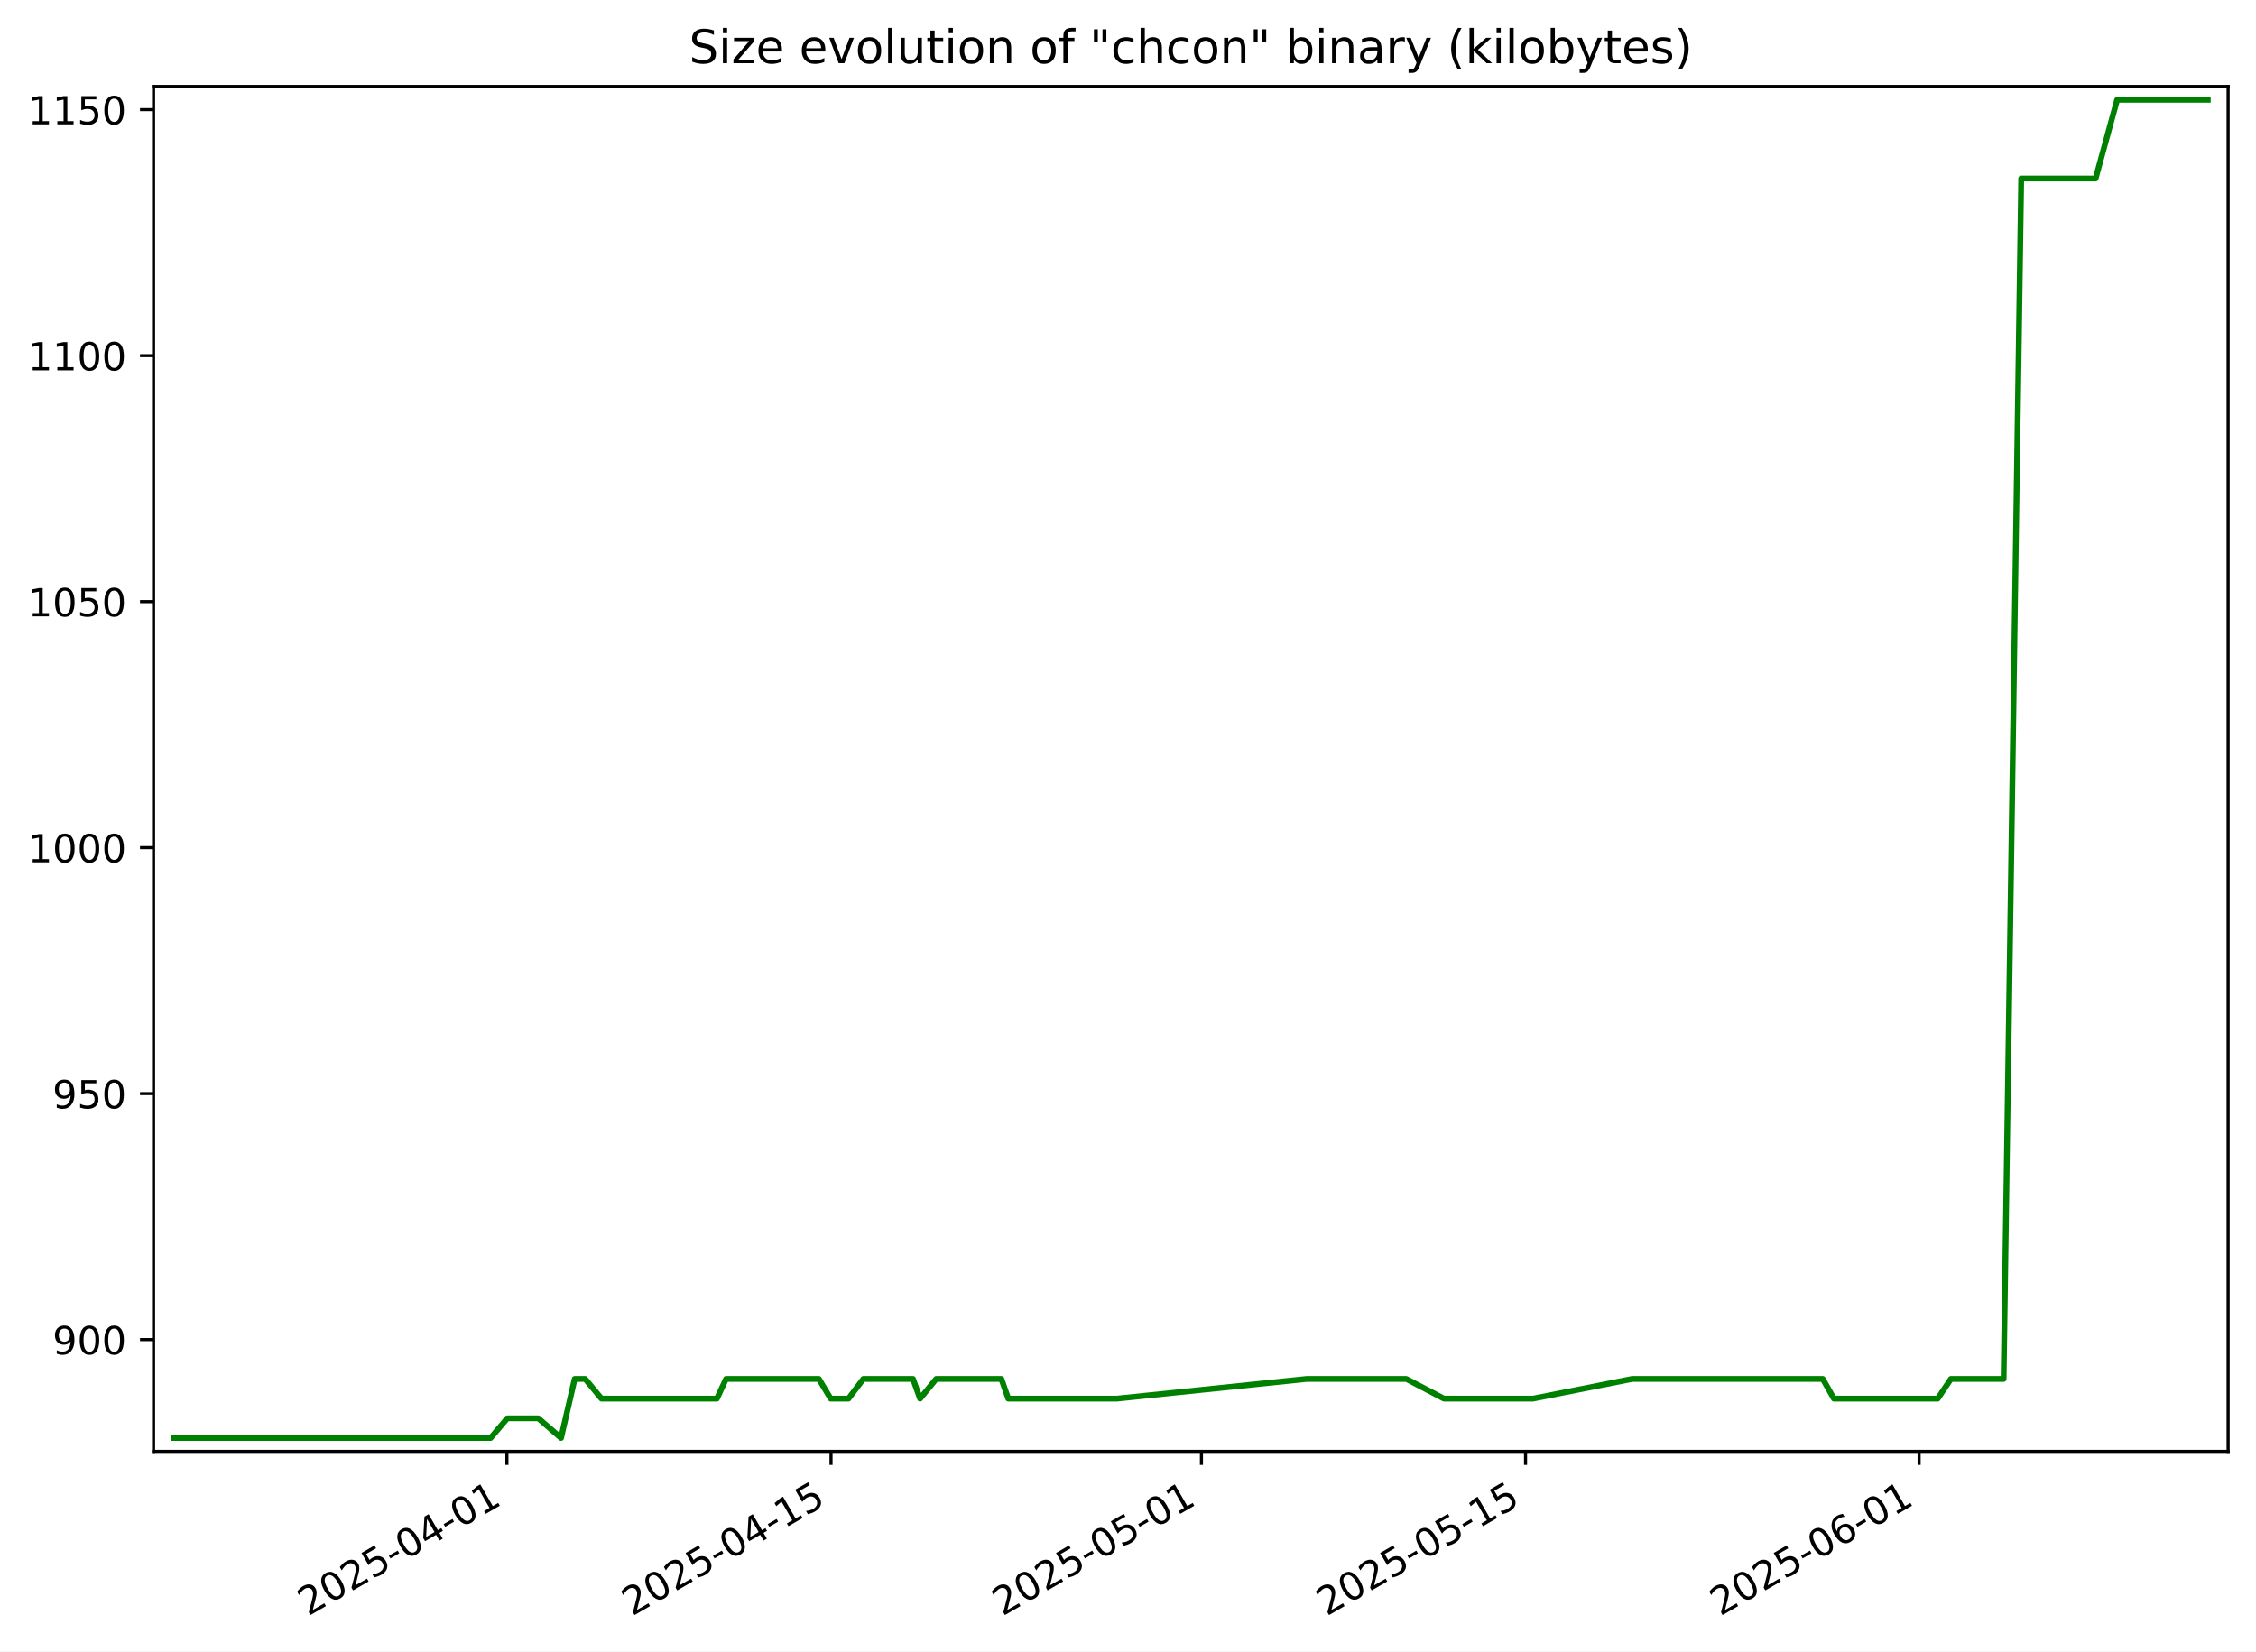
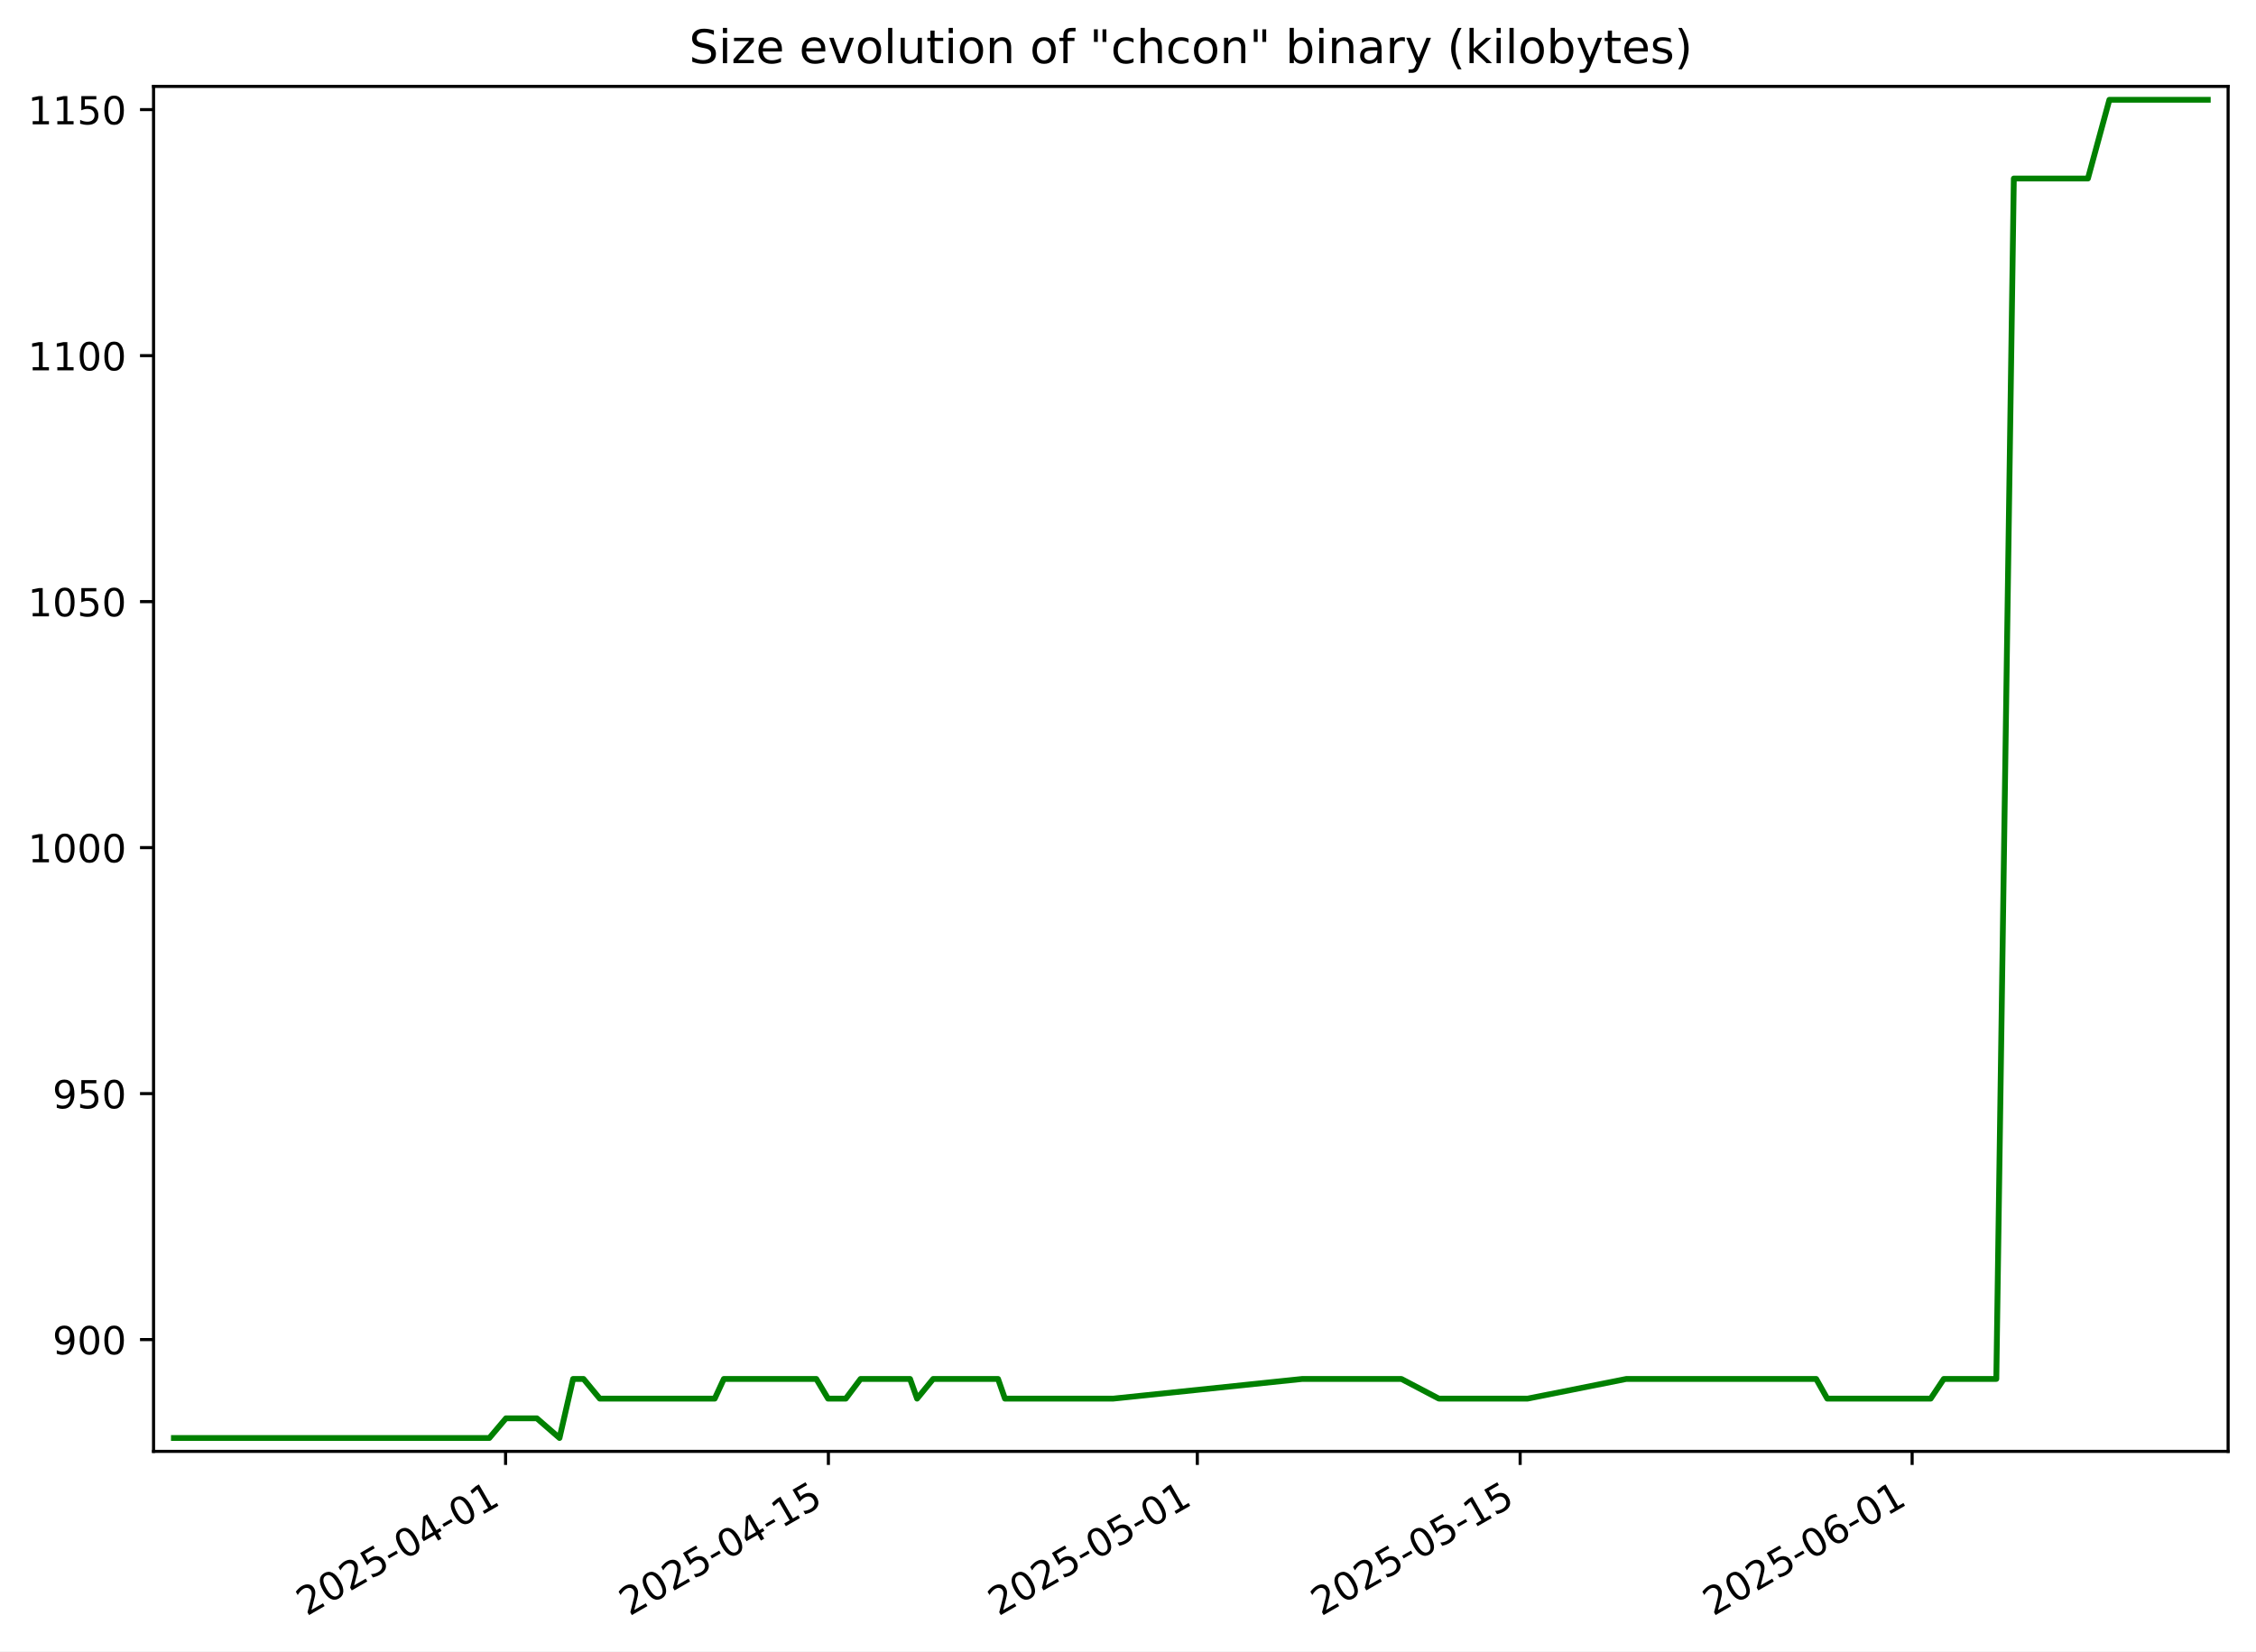
<svg xmlns="http://www.w3.org/2000/svg" xmlns:xlink="http://www.w3.org/1999/xlink" width="582.53pt" height="426.469pt" viewBox="0 0 582.53 426.469" version="1.1">
  <defs>
    <style type="text/css">*{stroke-linejoin: round; stroke-linecap: butt}</style>
  </defs>
  <g id="figure_1">
    <g id="patch_1">
      <path d="M -0 426.469  L 582.53 426.469  L 582.53 0  L -0 0  z " style="fill: #ffffff" />
    </g>
    <g id="axes_1">
      <g id="patch_2">
        <path d="M 39.65 374.83  L 575.33 374.83  L 575.33 22.318  L 39.65 22.318  z " style="fill: #ffffff" />
      </g>
      <g id="matplotlib.axis_1">
        <g id="xtick_1">
          <g id="line2d_1">
            <defs>
-               <path id="mb1f8660709" d="M 0 0  L 0 3.5  " style="stroke: #000000; stroke-width: 0.8" />
+               <path id="mbe00c69abe" d="M 0 0  L 0 3.5  " style="stroke: #000000; stroke-width: 0.8" />
            </defs>
            <g>
-               <use xlink:href="#mb1f8660709" x="130.89" y="374.83" style="stroke: #000000; stroke-width: 0.8" />
+               <use xlink:href="#mbe00c69abe" x="130.547" y="374.83" style="stroke: #000000; stroke-width: 0.8" />
            </g>
          </g>
          <g id="text_1">
-             <g transform="translate(79.52054 417.4684) rotate(-30) scale(0.1 -0.1)">
+             <g transform="translate(79.1771 417.4684) rotate(-30) scale(0.1 -0.1)">
              <defs>
                <path id="DejaVuSans-32" d="M 1228 531  L 3431 531  L 3431 0  L 469 0  L 469 531  Q 828 903 1448 1529  Q 2069 2156 2228 2338  Q 2531 2678 2651 2914  Q 2772 3150 2772 3378  Q 2772 3750 2511 3984  Q 2250 4219 1831 4219  Q 1534 4219 1204 4116  Q 875 4013 500 3803  L 500 4441  Q 881 4594 1212 4672  Q 1544 4750 1819 4750  Q 2544 4750 2975 4387  Q 3406 4025 3406 3419  Q 3406 3131 3298 2873  Q 3191 2616 2906 2266  Q 2828 2175 2409 1742  Q 1991 1309 1228 531  z " transform="scale(0.015625)" />
                <path id="DejaVuSans-30" d="M 2034 4250  Q 1547 4250 1301 3770  Q 1056 3291 1056 2328  Q 1056 1369 1301 889  Q 1547 409 2034 409  Q 2525 409 2770 889  Q 3016 1369 3016 2328  Q 3016 3291 2770 3770  Q 2525 4250 2034 4250  z M 2034 4750  Q 2819 4750 3233 4129  Q 3647 3509 3647 2328  Q 3647 1150 3233 529  Q 2819 -91 2034 -91  Q 1250 -91 836 529  Q 422 1150 422 2328  Q 422 3509 836 4129  Q 1250 4750 2034 4750  z " transform="scale(0.015625)" />
                <path id="DejaVuSans-35" d="M 691 4666  L 3169 4666  L 3169 4134  L 1269 4134  L 1269 2991  Q 1406 3038 1543 3061  Q 1681 3084 1819 3084  Q 2600 3084 3056 2656  Q 3513 2228 3513 1497  Q 3513 744 3044 326  Q 2575 -91 1722 -91  Q 1428 -91 1123 -41  Q 819 9 494 109  L 494 744  Q 775 591 1075 516  Q 1375 441 1709 441  Q 2250 441 2565 725  Q 2881 1009 2881 1497  Q 2881 1984 2565 2268  Q 2250 2553 1709 2553  Q 1456 2553 1204 2497  Q 953 2441 691 2322  L 691 4666  z " transform="scale(0.015625)" />
                <path id="DejaVuSans-2d" d="M 313 2009  L 1997 2009  L 1997 1497  L 313 1497  L 313 2009  z " transform="scale(0.015625)" />
                <path id="DejaVuSans-34" d="M 2419 4116  L 825 1625  L 2419 1625  L 2419 4116  z M 2253 4666  L 3047 4666  L 3047 1625  L 3713 1625  L 3713 1100  L 3047 1100  L 3047 0  L 2419 0  L 2419 1100  L 313 1100  L 313 1709  L 2253 4666  z " transform="scale(0.015625)" />
                <path id="DejaVuSans-31" d="M 794 531  L 1825 531  L 1825 4091  L 703 3866  L 703 4441  L 1819 4666  L 2450 4666  L 2450 531  L 3481 531  L 3481 0  L 794 0  L 794 531  z " transform="scale(0.015625)" />
              </defs>
              <use xlink:href="#DejaVuSans-32" />
              <use xlink:href="#DejaVuSans-30" x="63.623" />
              <use xlink:href="#DejaVuSans-32" x="127.246" />
              <use xlink:href="#DejaVuSans-35" x="190.869" />
              <use xlink:href="#DejaVuSans-2d" x="254.492" />
              <use xlink:href="#DejaVuSans-30" x="290.576" />
              <use xlink:href="#DejaVuSans-34" x="354.199" />
              <use xlink:href="#DejaVuSans-2d" x="417.822" />
              <use xlink:href="#DejaVuSans-30" x="453.906" />
              <use xlink:href="#DejaVuSans-31" x="517.529" />
            </g>
          </g>
        </g>
        <g id="xtick_2">
          <g id="line2d_2">
            <g>
-               <use xlink:href="#mb1f8660709" x="214.58" y="374.83" style="stroke: #000000; stroke-width: 0.8" />
+               <use xlink:href="#mbe00c69abe" x="213.902" y="374.83" style="stroke: #000000; stroke-width: 0.8" />
            </g>
          </g>
          <g id="text_2">
-             <g transform="translate(163.2105 417.4684) rotate(-30) scale(0.1 -0.1)">
+             <g transform="translate(162.5328 417.4684) rotate(-30) scale(0.1 -0.1)">
              <use xlink:href="#DejaVuSans-32" />
              <use xlink:href="#DejaVuSans-30" x="63.623" />
              <use xlink:href="#DejaVuSans-32" x="127.246" />
              <use xlink:href="#DejaVuSans-35" x="190.869" />
              <use xlink:href="#DejaVuSans-2d" x="254.492" />
              <use xlink:href="#DejaVuSans-30" x="290.576" />
              <use xlink:href="#DejaVuSans-34" x="354.199" />
              <use xlink:href="#DejaVuSans-2d" x="417.822" />
              <use xlink:href="#DejaVuSans-31" x="453.906" />
              <use xlink:href="#DejaVuSans-35" x="517.529" />
            </g>
          </g>
        </g>
        <g id="xtick_3">
          <g id="line2d_3">
            <g>
-               <use xlink:href="#mb1f8660709" x="310.226" y="374.83" style="stroke: #000000; stroke-width: 0.8" />
+               <use xlink:href="#mbe00c69abe" x="309.166" y="374.83" style="stroke: #000000; stroke-width: 0.8" />
            </g>
          </g>
          <g id="text_3">
-             <g transform="translate(258.8562 417.4684) rotate(-30) scale(0.1 -0.1)">
+             <g transform="translate(257.7966 417.4684) rotate(-30) scale(0.1 -0.1)">
              <use xlink:href="#DejaVuSans-32" />
              <use xlink:href="#DejaVuSans-30" x="63.623" />
              <use xlink:href="#DejaVuSans-32" x="127.246" />
              <use xlink:href="#DejaVuSans-35" x="190.869" />
              <use xlink:href="#DejaVuSans-2d" x="254.492" />
              <use xlink:href="#DejaVuSans-30" x="290.576" />
              <use xlink:href="#DejaVuSans-35" x="354.199" />
              <use xlink:href="#DejaVuSans-2d" x="417.822" />
              <use xlink:href="#DejaVuSans-30" x="453.906" />
              <use xlink:href="#DejaVuSans-31" x="517.529" />
            </g>
          </g>
        </g>
        <g id="xtick_4">
          <g id="line2d_4">
            <g>
-               <use xlink:href="#mb1f8660709" x="393.916" y="374.83" style="stroke: #000000; stroke-width: 0.8" />
+               <use xlink:href="#mbe00c69abe" x="392.522" y="374.83" style="stroke: #000000; stroke-width: 0.8" />
            </g>
          </g>
          <g id="text_4">
-             <g transform="translate(342.5462 417.4684) rotate(-30) scale(0.1 -0.1)">
+             <g transform="translate(341.1523 417.4684) rotate(-30) scale(0.1 -0.1)">
              <use xlink:href="#DejaVuSans-32" />
              <use xlink:href="#DejaVuSans-30" x="63.623" />
              <use xlink:href="#DejaVuSans-32" x="127.246" />
              <use xlink:href="#DejaVuSans-35" x="190.869" />
              <use xlink:href="#DejaVuSans-2d" x="254.492" />
              <use xlink:href="#DejaVuSans-30" x="290.576" />
              <use xlink:href="#DejaVuSans-35" x="354.199" />
              <use xlink:href="#DejaVuSans-2d" x="417.822" />
              <use xlink:href="#DejaVuSans-31" x="453.906" />
              <use xlink:href="#DejaVuSans-35" x="517.529" />
            </g>
          </g>
        </g>
        <g id="xtick_5">
          <g id="line2d_5">
            <g>
-               <use xlink:href="#mb1f8660709" x="495.539" y="374.83" style="stroke: #000000; stroke-width: 0.8" />
+               <use xlink:href="#mbe00c69abe" x="493.739" y="374.83" style="stroke: #000000; stroke-width: 0.8" />
            </g>
          </g>
          <g id="text_5">
-             <g transform="translate(444.1698 417.4684) rotate(-30) scale(0.1 -0.1)">
+             <g transform="translate(442.37 417.4684) rotate(-30) scale(0.1 -0.1)">
              <defs>
                <path id="DejaVuSans-36" d="M 2113 2584  Q 1688 2584 1439 2293  Q 1191 2003 1191 1497  Q 1191 994 1439 701  Q 1688 409 2113 409  Q 2538 409 2786 701  Q 3034 994 3034 1497  Q 3034 2003 2786 2293  Q 2538 2584 2113 2584  z M 3366 4563  L 3366 3988  Q 3128 4100 2886 4159  Q 2644 4219 2406 4219  Q 1781 4219 1451 3797  Q 1122 3375 1075 2522  Q 1259 2794 1537 2939  Q 1816 3084 2150 3084  Q 2853 3084 3261 2657  Q 3669 2231 3669 1497  Q 3669 778 3244 343  Q 2819 -91 2113 -91  Q 1303 -91 875 529  Q 447 1150 447 2328  Q 447 3434 972 4092  Q 1497 4750 2381 4750  Q 2619 4750 2861 4703  Q 3103 4656 3366 4563  z " transform="scale(0.015625)" />
              </defs>
              <use xlink:href="#DejaVuSans-32" />
              <use xlink:href="#DejaVuSans-30" x="63.623" />
              <use xlink:href="#DejaVuSans-32" x="127.246" />
              <use xlink:href="#DejaVuSans-35" x="190.869" />
              <use xlink:href="#DejaVuSans-2d" x="254.492" />
              <use xlink:href="#DejaVuSans-30" x="290.576" />
              <use xlink:href="#DejaVuSans-36" x="354.199" />
              <use xlink:href="#DejaVuSans-2d" x="417.822" />
              <use xlink:href="#DejaVuSans-30" x="453.906" />
              <use xlink:href="#DejaVuSans-31" x="517.529" />
            </g>
          </g>
        </g>
      </g>
      <g id="matplotlib.axis_2">
        <g id="ytick_1">
          <g id="line2d_6">
            <defs>
-               <path id="m30ea591962" d="M 0 0  L -3.5 0  " style="stroke: #000000; stroke-width: 0.8" />
+               <path id="m25c5da8daf" d="M 0 0  L -3.5 0  " style="stroke: #000000; stroke-width: 0.8" />
            </defs>
            <g>
-               <use xlink:href="#m30ea591962" x="39.65" y="345.962" style="stroke: #000000; stroke-width: 0.8" />
+               <use xlink:href="#m25c5da8daf" x="39.65" y="345.962" style="stroke: #000000; stroke-width: 0.8" />
            </g>
          </g>
          <g id="text_6">
            <g transform="translate(13.5625 349.7616) scale(0.1 -0.1)">
              <defs>
                <path id="DejaVuSans-39" d="M 703 97  L 703 672  Q 941 559 1184 500  Q 1428 441 1663 441  Q 2288 441 2617 861  Q 2947 1281 2994 2138  Q 2813 1869 2534 1725  Q 2256 1581 1919 1581  Q 1219 1581 811 2004  Q 403 2428 403 3163  Q 403 3881 828 4315  Q 1253 4750 1959 4750  Q 2769 4750 3195 4129  Q 3622 3509 3622 2328  Q 3622 1225 3098 567  Q 2575 -91 1691 -91  Q 1453 -91 1209 -44  Q 966 3 703 97  z M 1959 2075  Q 2384 2075 2632 2365  Q 2881 2656 2881 3163  Q 2881 3666 2632 3958  Q 2384 4250 1959 4250  Q 1534 4250 1286 3958  Q 1038 3666 1038 3163  Q 1038 2656 1286 2365  Q 1534 2075 1959 2075  z " transform="scale(0.015625)" />
              </defs>
              <use xlink:href="#DejaVuSans-39" />
              <use xlink:href="#DejaVuSans-30" x="63.623" />
              <use xlink:href="#DejaVuSans-30" x="127.246" />
            </g>
          </g>
        </g>
        <g id="ytick_2">
          <g id="line2d_7">
            <g>
-               <use xlink:href="#m30ea591962" x="39.65" y="282.433" style="stroke: #000000; stroke-width: 0.8" />
+               <use xlink:href="#m25c5da8daf" x="39.65" y="282.433" style="stroke: #000000; stroke-width: 0.8" />
            </g>
          </g>
          <g id="text_7">
            <g transform="translate(13.5625 286.2322) scale(0.1 -0.1)">
              <use xlink:href="#DejaVuSans-39" />
              <use xlink:href="#DejaVuSans-35" x="63.623" />
              <use xlink:href="#DejaVuSans-30" x="127.246" />
            </g>
          </g>
        </g>
        <g id="ytick_3">
          <g id="line2d_8">
            <g>
-               <use xlink:href="#m30ea591962" x="39.65" y="218.904" style="stroke: #000000; stroke-width: 0.8" />
+               <use xlink:href="#m25c5da8daf" x="39.65" y="218.904" style="stroke: #000000; stroke-width: 0.8" />
            </g>
          </g>
          <g id="text_8">
            <g transform="translate(7.2 222.7028) scale(0.1 -0.1)">
              <use xlink:href="#DejaVuSans-31" />
              <use xlink:href="#DejaVuSans-30" x="63.623" />
              <use xlink:href="#DejaVuSans-30" x="127.246" />
              <use xlink:href="#DejaVuSans-30" x="190.869" />
            </g>
          </g>
        </g>
        <g id="ytick_4">
          <g id="line2d_9">
            <g>
-               <use xlink:href="#m30ea591962" x="39.65" y="155.374" style="stroke: #000000; stroke-width: 0.8" />
+               <use xlink:href="#m25c5da8daf" x="39.65" y="155.374" style="stroke: #000000; stroke-width: 0.8" />
            </g>
          </g>
          <g id="text_9">
            <g transform="translate(7.2 159.1733) scale(0.1 -0.1)">
              <use xlink:href="#DejaVuSans-31" />
              <use xlink:href="#DejaVuSans-30" x="63.623" />
              <use xlink:href="#DejaVuSans-35" x="127.246" />
              <use xlink:href="#DejaVuSans-30" x="190.869" />
            </g>
          </g>
        </g>
        <g id="ytick_5">
          <g id="line2d_10">
            <g>
-               <use xlink:href="#m30ea591962" x="39.65" y="91.845" style="stroke: #000000; stroke-width: 0.8" />
+               <use xlink:href="#m25c5da8daf" x="39.65" y="91.845" style="stroke: #000000; stroke-width: 0.8" />
            </g>
          </g>
          <g id="text_10">
            <g transform="translate(7.2 95.64393) scale(0.1 -0.1)">
              <use xlink:href="#DejaVuSans-31" />
              <use xlink:href="#DejaVuSans-31" x="63.623" />
              <use xlink:href="#DejaVuSans-30" x="127.246" />
              <use xlink:href="#DejaVuSans-30" x="190.869" />
            </g>
          </g>
        </g>
        <g id="ytick_6">
          <g id="line2d_11">
            <g>
-               <use xlink:href="#m30ea591962" x="39.65" y="28.315" style="stroke: #000000; stroke-width: 0.8" />
+               <use xlink:href="#m25c5da8daf" x="39.65" y="28.315" style="stroke: #000000; stroke-width: 0.8" />
            </g>
          </g>
          <g id="text_11">
            <g transform="translate(7.2 32.11452) scale(0.1 -0.1)">
              <use xlink:href="#DejaVuSans-31" />
              <use xlink:href="#DejaVuSans-31" x="63.623" />
              <use xlink:href="#DejaVuSans-35" x="127.246" />
              <use xlink:href="#DejaVuSans-30" x="190.869" />
            </g>
          </g>
        </g>
      </g>
      <g id="line2d_12">
-         <path d="M 44.902 371.374  L 126.683 371.374  L 130.992 366.292  L 138.995 366.292  L 144.872 371.374  L 148.392 356.127  L 151.098 356.127  L 155.312 361.209  L 185.113 361.209  L 187.473 356.127  L 211.448 356.127  L 214.489 361.209  L 219.094 361.209  L 222.924 356.127  L 235.75 356.127  L 237.574 361.209  L 241.742 356.127  L 258.566 356.127  L 260.354 361.209  L 288.416 361.209  L 337.43 356.127  L 363.124 356.127  L 372.849 361.209  L 395.846 361.209  L 421.441 356.127  L 470.665 356.127  L 473.537 361.209  L 500.348 361.209  L 503.745 356.127  L 517.363 356.127  L 521.901 46.104  L 541.113 46.104  L 546.674 25.774  L 570.078 25.774  L 570.078 25.774  " clip-path="url(#pb7f1f0969b)" style="fill: none; stroke: #008000; stroke-width: 1.5; stroke-linecap: square" />
+         <path d="M 44.902 371.374  L 126.356 371.374  L 130.648 366.292  L 138.619 366.292  L 144.472 371.374  L 147.979 356.127  L 150.674 356.127  L 154.871 361.209  L 184.553 361.209  L 186.904 356.127  L 210.783 356.127  L 213.812 361.209  L 218.398 361.209  L 222.213 356.127  L 234.987 356.127  L 236.805 361.209  L 240.956 356.127  L 257.713 356.127  L 259.493 361.209  L 287.443 361.209  L 336.262 356.127  L 361.853 356.127  L 371.539 361.209  L 394.444 361.209  L 419.937 356.127  L 468.964 356.127  L 471.825 361.209  L 498.529 361.209  L 501.912 356.127  L 515.476 356.127  L 519.996 46.104  L 539.131 46.104  L 544.67 25.774  L 570.078 25.774  L 570.078 25.774  " clip-path="url(#p4fab81821b)" style="fill: none; stroke: #008000; stroke-width: 1.5; stroke-linecap: square" />
      </g>
      <g id="patch_3">
        <path d="M 39.65 374.83  L 39.65 22.318  " style="fill: none; stroke: #000000; stroke-width: 0.8; stroke-linejoin: miter; stroke-linecap: square" />
      </g>
      <g id="patch_4">
        <path d="M 575.33 374.83  L 575.33 22.318  " style="fill: none; stroke: #000000; stroke-width: 0.8; stroke-linejoin: miter; stroke-linecap: square" />
      </g>
      <g id="patch_5">
        <path d="M 39.65 374.83  L 575.33 374.83  " style="fill: none; stroke: #000000; stroke-width: 0.8; stroke-linejoin: miter; stroke-linecap: square" />
      </g>
      <g id="patch_6">
        <path d="M 39.65 22.318  L 575.33 22.318  " style="fill: none; stroke: #000000; stroke-width: 0.8; stroke-linejoin: miter; stroke-linecap: square" />
      </g>
      <g id="text_12">
        <g transform="translate(177.92 16.31812) scale(0.12 -0.12)">
          <defs>
            <path id="DejaVuSans-53" d="M 3425 4513  L 3425 3897  Q 3066 4069 2747 4153  Q 2428 4238 2131 4238  Q 1616 4238 1336 4038  Q 1056 3838 1056 3469  Q 1056 3159 1242 3001  Q 1428 2844 1947 2747  L 2328 2669  Q 3034 2534 3370 2195  Q 3706 1856 3706 1288  Q 3706 609 3251 259  Q 2797 -91 1919 -91  Q 1588 -91 1214 -16  Q 841 59 441 206  L 441 856  Q 825 641 1194 531  Q 1563 422 1919 422  Q 2459 422 2753 634  Q 3047 847 3047 1241  Q 3047 1584 2836 1778  Q 2625 1972 2144 2069  L 1759 2144  Q 1053 2284 737 2584  Q 422 2884 422 3419  Q 422 4038 858 4394  Q 1294 4750 2059 4750  Q 2388 4750 2728 4690  Q 3069 4631 3425 4513  z " transform="scale(0.015625)" />
            <path id="DejaVuSans-69" d="M 603 3500  L 1178 3500  L 1178 0  L 603 0  L 603 3500  z M 603 4863  L 1178 4863  L 1178 4134  L 603 4134  L 603 4863  z " transform="scale(0.015625)" />
            <path id="DejaVuSans-7a" d="M 353 3500  L 3084 3500  L 3084 2975  L 922 459  L 3084 459  L 3084 0  L 275 0  L 275 525  L 2438 3041  L 353 3041  L 353 3500  z " transform="scale(0.015625)" />
            <path id="DejaVuSans-65" d="M 3597 1894  L 3597 1613  L 953 1613  Q 991 1019 1311 708  Q 1631 397 2203 397  Q 2534 397 2845 478  Q 3156 559 3463 722  L 3463 178  Q 3153 47 2828 -22  Q 2503 -91 2169 -91  Q 1331 -91 842 396  Q 353 884 353 1716  Q 353 2575 817 3079  Q 1281 3584 2069 3584  Q 2775 3584 3186 3129  Q 3597 2675 3597 1894  z M 3022 2063  Q 3016 2534 2758 2815  Q 2500 3097 2075 3097  Q 1594 3097 1305 2825  Q 1016 2553 972 2059  L 3022 2063  z " transform="scale(0.015625)" />
            <path id="DejaVuSans-20" transform="scale(0.015625)" />
            <path id="DejaVuSans-76" d="M 191 3500  L 800 3500  L 1894 563  L 2988 3500  L 3597 3500  L 2284 0  L 1503 0  L 191 3500  z " transform="scale(0.015625)" />
            <path id="DejaVuSans-6f" d="M 1959 3097  Q 1497 3097 1228 2736  Q 959 2375 959 1747  Q 959 1119 1226 758  Q 1494 397 1959 397  Q 2419 397 2687 759  Q 2956 1122 2956 1747  Q 2956 2369 2687 2733  Q 2419 3097 1959 3097  z M 1959 3584  Q 2709 3584 3137 3096  Q 3566 2609 3566 1747  Q 3566 888 3137 398  Q 2709 -91 1959 -91  Q 1206 -91 779 398  Q 353 888 353 1747  Q 353 2609 779 3096  Q 1206 3584 1959 3584  z " transform="scale(0.015625)" />
            <path id="DejaVuSans-6c" d="M 603 4863  L 1178 4863  L 1178 0  L 603 0  L 603 4863  z " transform="scale(0.015625)" />
            <path id="DejaVuSans-75" d="M 544 1381  L 544 3500  L 1119 3500  L 1119 1403  Q 1119 906 1312 657  Q 1506 409 1894 409  Q 2359 409 2629 706  Q 2900 1003 2900 1516  L 2900 3500  L 3475 3500  L 3475 0  L 2900 0  L 2900 538  Q 2691 219 2414 64  Q 2138 -91 1772 -91  Q 1169 -91 856 284  Q 544 659 544 1381  z M 1991 3584  L 1991 3584  z " transform="scale(0.015625)" />
            <path id="DejaVuSans-74" d="M 1172 4494  L 1172 3500  L 2356 3500  L 2356 3053  L 1172 3053  L 1172 1153  Q 1172 725 1289 603  Q 1406 481 1766 481  L 2356 481  L 2356 0  L 1766 0  Q 1100 0 847 248  Q 594 497 594 1153  L 594 3053  L 172 3053  L 172 3500  L 594 3500  L 594 4494  L 1172 4494  z " transform="scale(0.015625)" />
            <path id="DejaVuSans-6e" d="M 3513 2113  L 3513 0  L 2938 0  L 2938 2094  Q 2938 2591 2744 2837  Q 2550 3084 2163 3084  Q 1697 3084 1428 2787  Q 1159 2491 1159 1978  L 1159 0  L 581 0  L 581 3500  L 1159 3500  L 1159 2956  Q 1366 3272 1645 3428  Q 1925 3584 2291 3584  Q 2894 3584 3203 3211  Q 3513 2838 3513 2113  z " transform="scale(0.015625)" />
            <path id="DejaVuSans-66" d="M 2375 4863  L 2375 4384  L 1825 4384  Q 1516 4384 1395 4259  Q 1275 4134 1275 3809  L 1275 3500  L 2222 3500  L 2222 3053  L 1275 3053  L 1275 0  L 697 0  L 697 3053  L 147 3053  L 147 3500  L 697 3500  L 697 3744  Q 697 4328 969 4595  Q 1241 4863 1831 4863  L 2375 4863  z " transform="scale(0.015625)" />
            <path id="DejaVuSans-22" d="M 1147 4666  L 1147 2931  L 616 2931  L 616 4666  L 1147 4666  z M 2328 4666  L 2328 2931  L 1797 2931  L 1797 4666  L 2328 4666  z " transform="scale(0.015625)" />
            <path id="DejaVuSans-63" d="M 3122 3366  L 3122 2828  Q 2878 2963 2633 3030  Q 2388 3097 2138 3097  Q 1578 3097 1268 2742  Q 959 2388 959 1747  Q 959 1106 1268 751  Q 1578 397 2138 397  Q 2388 397 2633 464  Q 2878 531 3122 666  L 3122 134  Q 2881 22 2623 -34  Q 2366 -91 2075 -91  Q 1284 -91 818 406  Q 353 903 353 1747  Q 353 2603 823 3093  Q 1294 3584 2113 3584  Q 2378 3584 2631 3529  Q 2884 3475 3122 3366  z " transform="scale(0.015625)" />
            <path id="DejaVuSans-68" d="M 3513 2113  L 3513 0  L 2938 0  L 2938 2094  Q 2938 2591 2744 2837  Q 2550 3084 2163 3084  Q 1697 3084 1428 2787  Q 1159 2491 1159 1978  L 1159 0  L 581 0  L 581 4863  L 1159 4863  L 1159 2956  Q 1366 3272 1645 3428  Q 1925 3584 2291 3584  Q 2894 3584 3203 3211  Q 3513 2838 3513 2113  z " transform="scale(0.015625)" />
            <path id="DejaVuSans-62" d="M 3116 1747  Q 3116 2381 2855 2742  Q 2594 3103 2138 3103  Q 1681 3103 1420 2742  Q 1159 2381 1159 1747  Q 1159 1113 1420 752  Q 1681 391 2138 391  Q 2594 391 2855 752  Q 3116 1113 3116 1747  z M 1159 2969  Q 1341 3281 1617 3432  Q 1894 3584 2278 3584  Q 2916 3584 3314 3078  Q 3713 2572 3713 1747  Q 3713 922 3314 415  Q 2916 -91 2278 -91  Q 1894 -91 1617 61  Q 1341 213 1159 525  L 1159 0  L 581 0  L 581 4863  L 1159 4863  L 1159 2969  z " transform="scale(0.015625)" />
            <path id="DejaVuSans-61" d="M 2194 1759  Q 1497 1759 1228 1600  Q 959 1441 959 1056  Q 959 750 1161 570  Q 1363 391 1709 391  Q 2188 391 2477 730  Q 2766 1069 2766 1631  L 2766 1759  L 2194 1759  z M 3341 1997  L 3341 0  L 2766 0  L 2766 531  Q 2569 213 2275 61  Q 1981 -91 1556 -91  Q 1019 -91 701 211  Q 384 513 384 1019  Q 384 1609 779 1909  Q 1175 2209 1959 2209  L 2766 2209  L 2766 2266  Q 2766 2663 2505 2880  Q 2244 3097 1772 3097  Q 1472 3097 1187 3025  Q 903 2953 641 2809  L 641 3341  Q 956 3463 1253 3523  Q 1550 3584 1831 3584  Q 2591 3584 2966 3190  Q 3341 2797 3341 1997  z " transform="scale(0.015625)" />
            <path id="DejaVuSans-72" d="M 2631 2963  Q 2534 3019 2420 3045  Q 2306 3072 2169 3072  Q 1681 3072 1420 2755  Q 1159 2438 1159 1844  L 1159 0  L 581 0  L 581 3500  L 1159 3500  L 1159 2956  Q 1341 3275 1631 3429  Q 1922 3584 2338 3584  Q 2397 3584 2469 3576  Q 2541 3569 2628 3553  L 2631 2963  z " transform="scale(0.015625)" />
            <path id="DejaVuSans-79" d="M 2059 -325  Q 1816 -950 1584 -1140  Q 1353 -1331 966 -1331  L 506 -1331  L 506 -850  L 844 -850  Q 1081 -850 1212 -737  Q 1344 -625 1503 -206  L 1606 56  L 191 3500  L 800 3500  L 1894 763  L 2988 3500  L 3597 3500  L 2059 -325  z " transform="scale(0.015625)" />
            <path id="DejaVuSans-28" d="M 1984 4856  Q 1566 4138 1362 3434  Q 1159 2731 1159 2009  Q 1159 1288 1364 580  Q 1569 -128 1984 -844  L 1484 -844  Q 1016 -109 783 600  Q 550 1309 550 2009  Q 550 2706 781 3412  Q 1013 4119 1484 4856  L 1984 4856  z " transform="scale(0.015625)" />
            <path id="DejaVuSans-6b" d="M 581 4863  L 1159 4863  L 1159 1991  L 2875 3500  L 3609 3500  L 1753 1863  L 3688 0  L 2938 0  L 1159 1709  L 1159 0  L 581 0  L 581 4863  z " transform="scale(0.015625)" />
            <path id="DejaVuSans-73" d="M 2834 3397  L 2834 2853  Q 2591 2978 2328 3040  Q 2066 3103 1784 3103  Q 1356 3103 1142 2972  Q 928 2841 928 2578  Q 928 2378 1081 2264  Q 1234 2150 1697 2047  L 1894 2003  Q 2506 1872 2764 1633  Q 3022 1394 3022 966  Q 3022 478 2636 193  Q 2250 -91 1575 -91  Q 1294 -91 989 -36  Q 684 19 347 128  L 347 722  Q 666 556 975 473  Q 1284 391 1588 391  Q 1994 391 2212 530  Q 2431 669 2431 922  Q 2431 1156 2273 1281  Q 2116 1406 1581 1522  L 1381 1569  Q 847 1681 609 1914  Q 372 2147 372 2553  Q 372 3047 722 3315  Q 1072 3584 1716 3584  Q 2034 3584 2315 3537  Q 2597 3491 2834 3397  z " transform="scale(0.015625)" />
            <path id="DejaVuSans-29" d="M 513 4856  L 1013 4856  Q 1481 4119 1714 3412  Q 1947 2706 1947 2009  Q 1947 1309 1714 600  Q 1481 -109 1013 -844  L 513 -844  Q 928 -128 1133 580  Q 1338 1288 1338 2009  Q 1338 2731 1133 3434  Q 928 4138 513 4856  z " transform="scale(0.015625)" />
          </defs>
          <use xlink:href="#DejaVuSans-53" />
          <use xlink:href="#DejaVuSans-69" x="63.477" />
          <use xlink:href="#DejaVuSans-7a" x="91.26" />
          <use xlink:href="#DejaVuSans-65" x="143.75" />
          <use xlink:href="#DejaVuSans-20" x="205.273" />
          <use xlink:href="#DejaVuSans-65" x="237.061" />
          <use xlink:href="#DejaVuSans-76" x="298.584" />
          <use xlink:href="#DejaVuSans-6f" x="357.764" />
          <use xlink:href="#DejaVuSans-6c" x="418.945" />
          <use xlink:href="#DejaVuSans-75" x="446.729" />
          <use xlink:href="#DejaVuSans-74" x="510.107" />
          <use xlink:href="#DejaVuSans-69" x="549.316" />
          <use xlink:href="#DejaVuSans-6f" x="577.1" />
          <use xlink:href="#DejaVuSans-6e" x="638.281" />
          <use xlink:href="#DejaVuSans-20" x="701.66" />
          <use xlink:href="#DejaVuSans-6f" x="733.447" />
          <use xlink:href="#DejaVuSans-66" x="794.629" />
          <use xlink:href="#DejaVuSans-20" x="829.834" />
          <use xlink:href="#DejaVuSans-22" x="861.621" />
          <use xlink:href="#DejaVuSans-63" x="907.617" />
          <use xlink:href="#DejaVuSans-68" x="962.598" />
          <use xlink:href="#DejaVuSans-63" x="1025.977" />
          <use xlink:href="#DejaVuSans-6f" x="1080.957" />
          <use xlink:href="#DejaVuSans-6e" x="1142.139" />
          <use xlink:href="#DejaVuSans-22" x="1205.518" />
          <use xlink:href="#DejaVuSans-20" x="1251.514" />
          <use xlink:href="#DejaVuSans-62" x="1283.301" />
          <use xlink:href="#DejaVuSans-69" x="1346.777" />
          <use xlink:href="#DejaVuSans-6e" x="1374.561" />
          <use xlink:href="#DejaVuSans-61" x="1437.939" />
          <use xlink:href="#DejaVuSans-72" x="1499.219" />
          <use xlink:href="#DejaVuSans-79" x="1540.332" />
          <use xlink:href="#DejaVuSans-20" x="1599.512" />
          <use xlink:href="#DejaVuSans-28" x="1631.299" />
          <use xlink:href="#DejaVuSans-6b" x="1670.312" />
          <use xlink:href="#DejaVuSans-69" x="1728.223" />
          <use xlink:href="#DejaVuSans-6c" x="1756.006" />
          <use xlink:href="#DejaVuSans-6f" x="1783.789" />
          <use xlink:href="#DejaVuSans-62" x="1844.971" />
          <use xlink:href="#DejaVuSans-79" x="1908.447" />
          <use xlink:href="#DejaVuSans-74" x="1967.627" />
          <use xlink:href="#DejaVuSans-65" x="2006.836" />
          <use xlink:href="#DejaVuSans-73" x="2068.359" />
          <use xlink:href="#DejaVuSans-29" x="2120.459" />
        </g>
      </g>
    </g>
  </g>
  <defs>
-     <clipPath id="pb7f1f0969b">
+     <clipPath id="p4fab81821b">
      <rect x="39.65" y="22.318" width="535.68" height="352.512" />
    </clipPath>
  </defs>
</svg>
